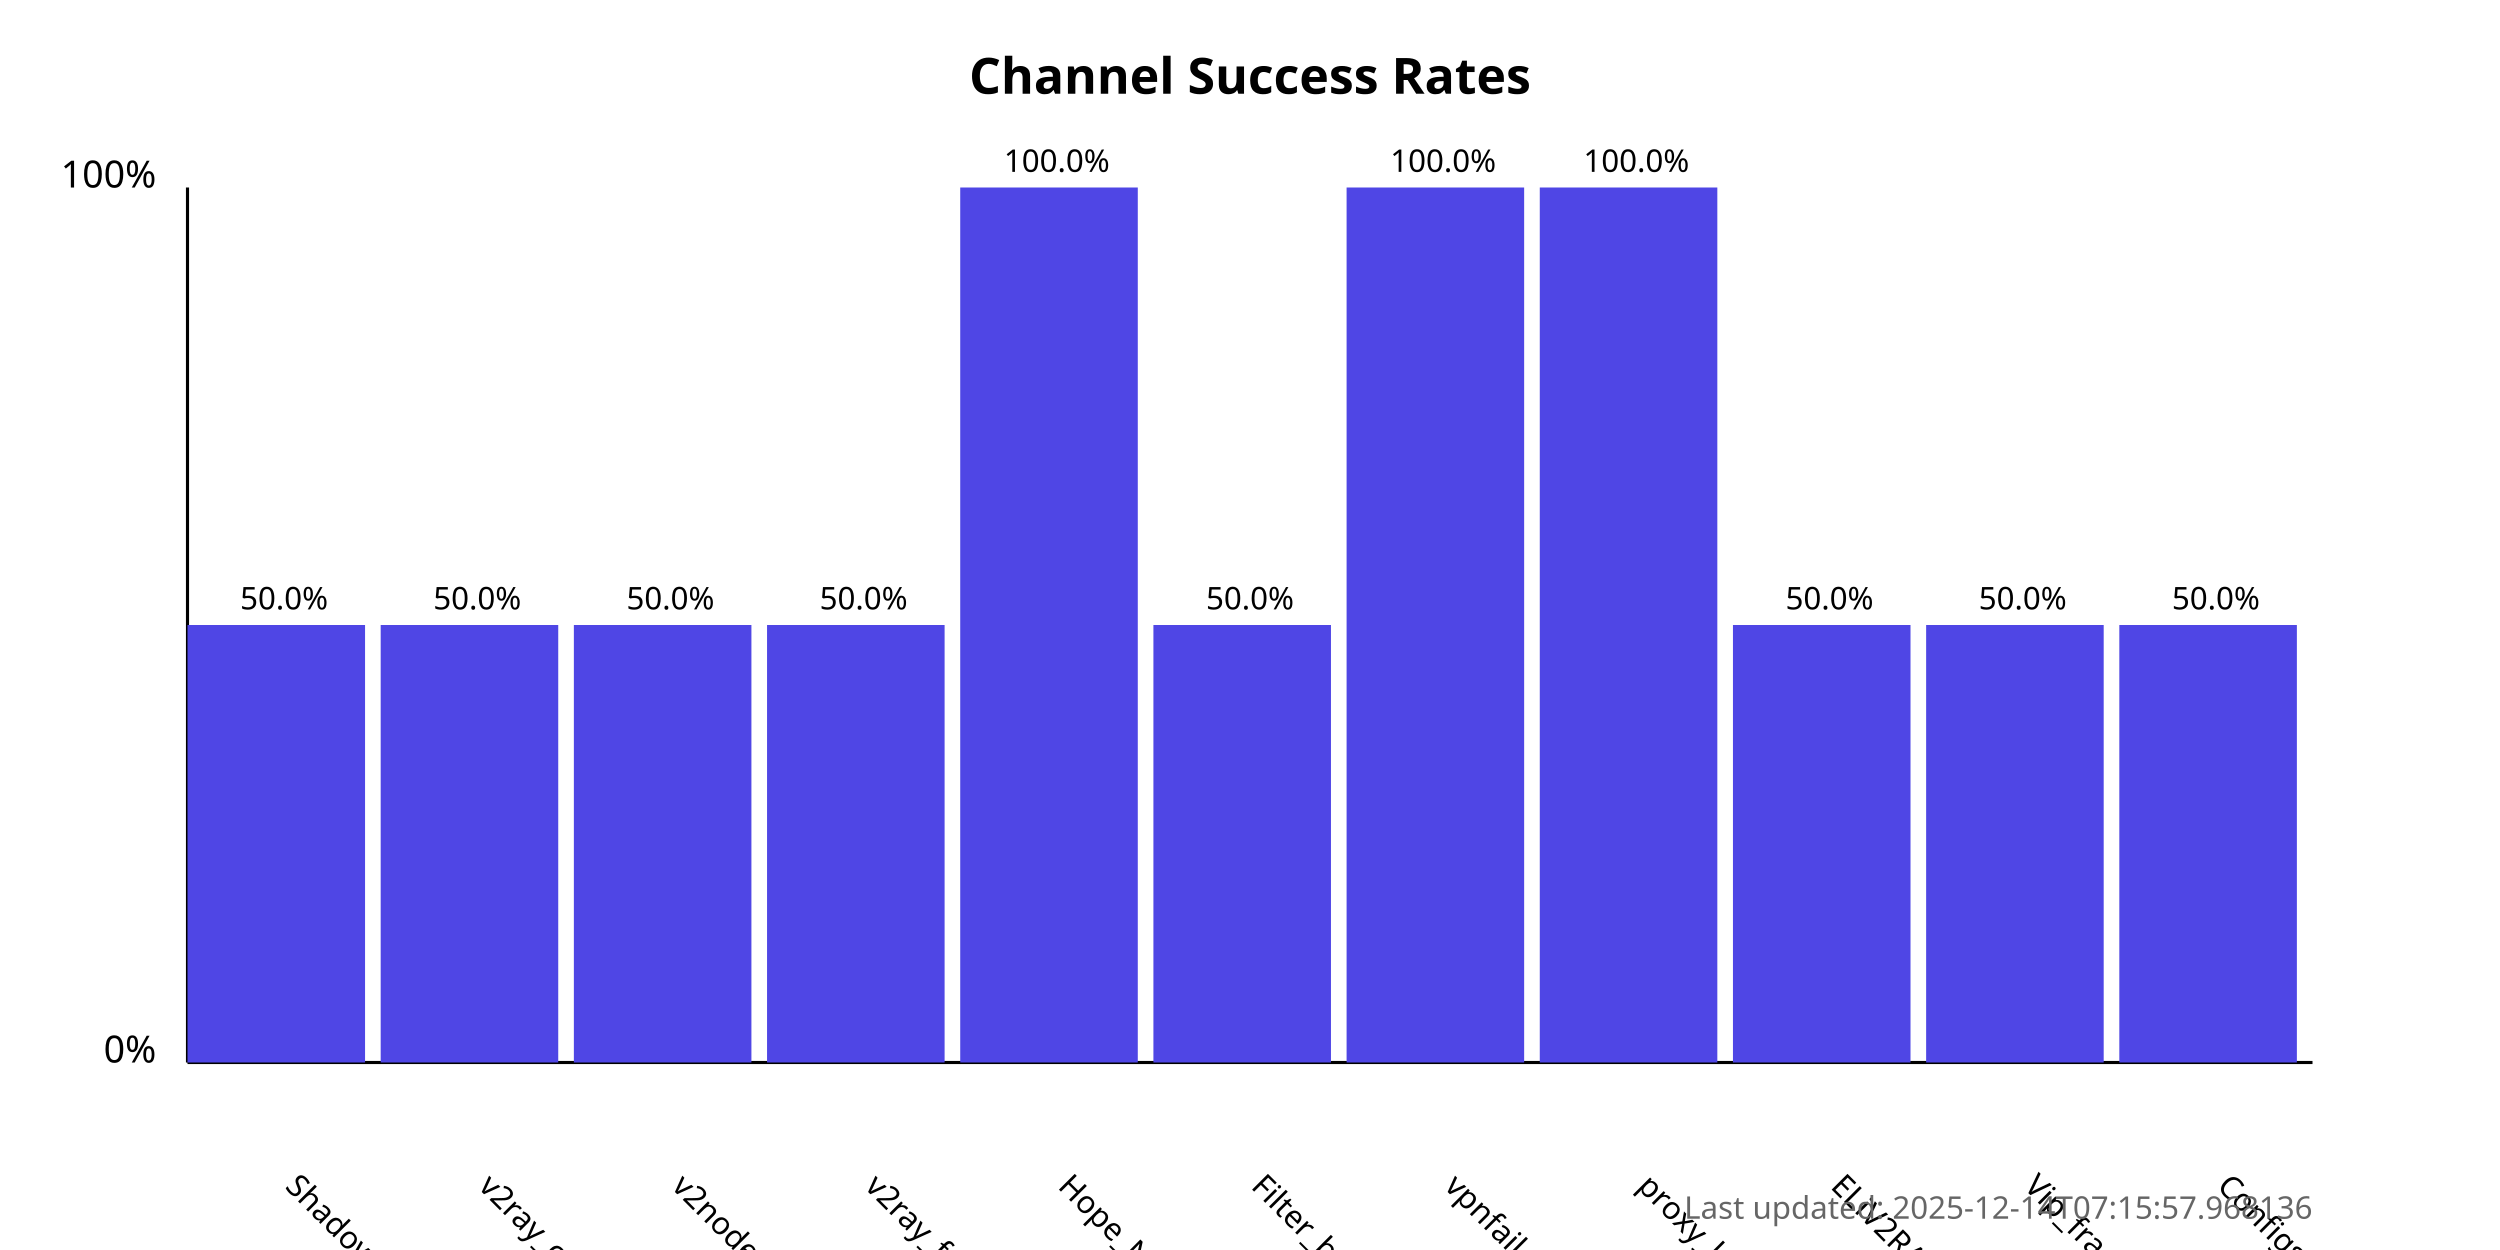
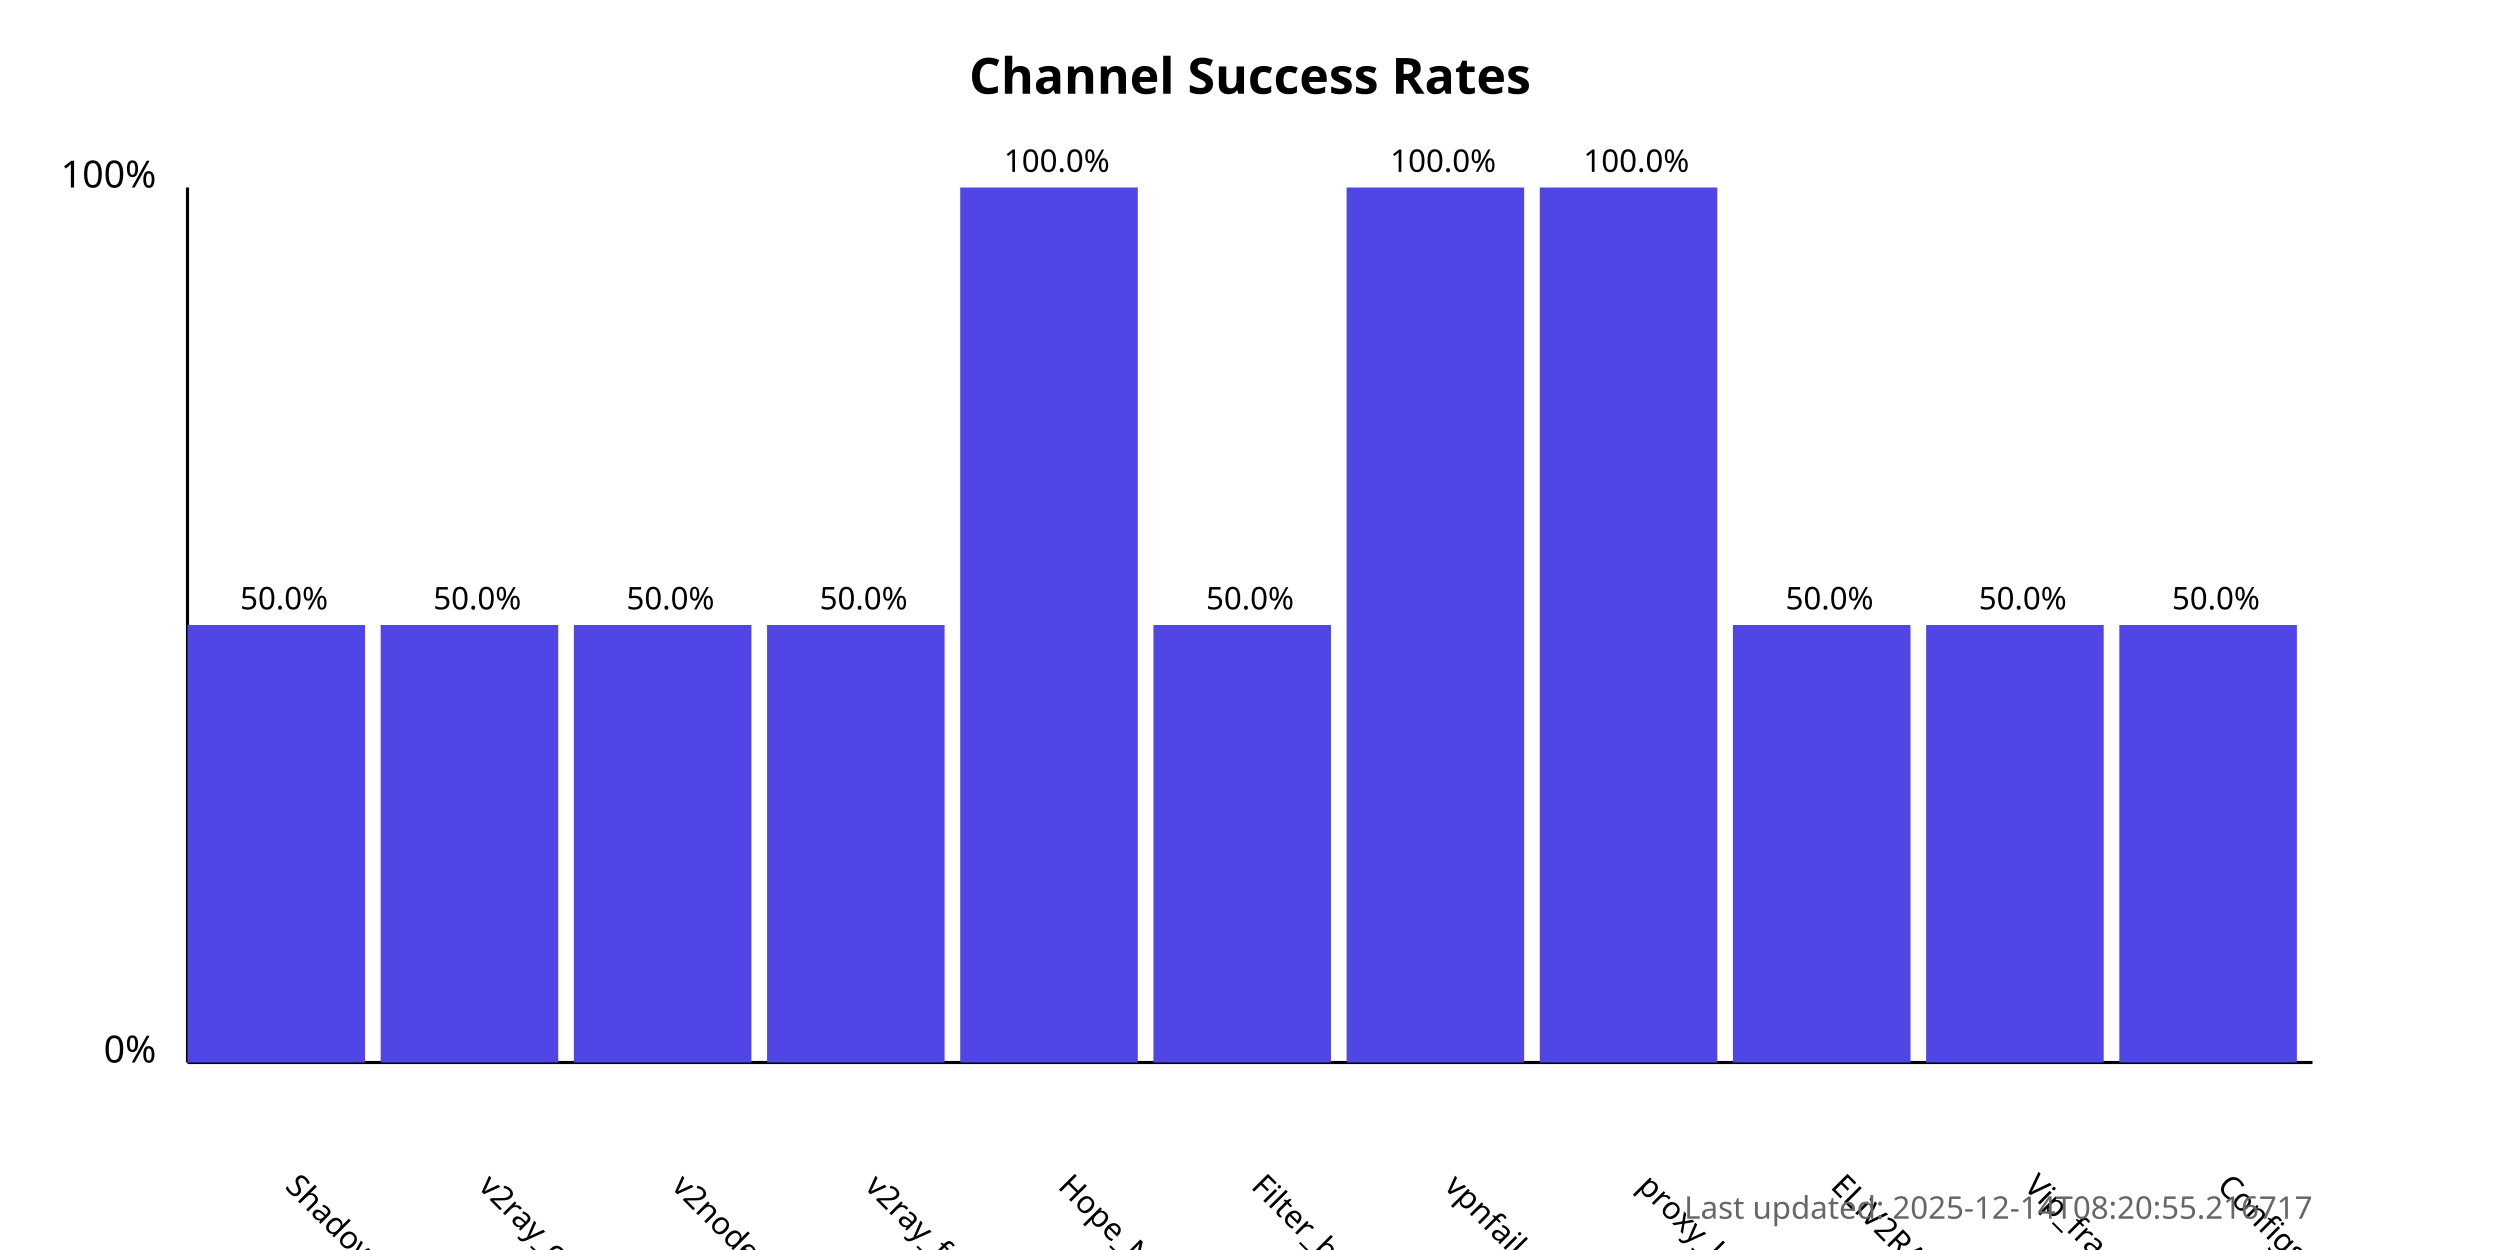
<svg xmlns="http://www.w3.org/2000/svg" width="800" height="400">
  <style>
            .chart-title { font: bold 16px sans-serif; }
            .axis-label { font: 12px sans-serif; }
            .tick-label { font: 10px sans-serif; }
            .bar { fill: #4f46e5; }
            .bar:hover { fill: #6366f1; }
            .timestamp { font: 10px sans-serif; fill: #666; }
        </style>
  <text x="400.0" y="30" text-anchor="middle" class="chart-title">
            Channel Success Rates
        </text>
  <line x1="60" y1="340" x2="60" y2="60" stroke="black" stroke-width="1" />
  <line x1="60" y1="340" x2="740" y2="340" stroke="black" stroke-width="1" />
  <text x="50" y="340" text-anchor="end" class="axis-label">0%</text>
  <text x="50" y="60" text-anchor="end" class="axis-label">100%</text>
  <g>
    <rect x="60" y="200.0" width="56.818" height="140.0" class="bar" />
    <text x="90.909" y="380" transform="rotate(45, 90.90909, 380)" text-anchor="start" class="tick-label">
                ShadowProxy66
            </text>
    <text x="90.909" y="195.0" text-anchor="middle" class="tick-label">
                50.0%
            </text>
  </g>
  <g>
    <rect x="121.818" y="200.0" width="56.818" height="140.0" class="bar" />
    <text x="152.727" y="380" transform="rotate(45, 152.7273, 380)" text-anchor="start" class="tick-label">
                v2ray_configs_pool
            </text>
    <text x="152.727" y="195.0" text-anchor="middle" class="tick-label">
                50.0%
            </text>
  </g>
  <g>
    <rect x="183.636" y="200.0" width="56.818" height="140.0" class="bar" />
    <text x="214.545" y="380" transform="rotate(45, 214.5455, 380)" text-anchor="start" class="tick-label">
                v2nodes
            </text>
    <text x="214.545" y="195.0" text-anchor="middle" class="tick-label">
                50.0%
            </text>
  </g>
  <g>
    <rect x="245.455" y="200.0" width="56.818" height="140.0" class="bar" />
    <text x="276.364" y="380" transform="rotate(45, 276.3636, 380)" text-anchor="start" class="tick-label">
                v2ray_free_conf
            </text>
    <text x="276.364" y="195.0" text-anchor="middle" class="tick-label">
                50.0%
            </text>
  </g>
  <g>
    <rect x="307.273" y="60.0" width="56.818" height="280.0" class="bar" />
    <text x="338.182" y="380" transform="rotate(45, 338.1818, 380)" text-anchor="start" class="tick-label">
                Hope_Net
            </text>
    <text x="338.182" y="55.0" text-anchor="middle" class="tick-label">
                100.0%
            </text>
  </g>
  <g>
    <rect x="369.091" y="200.0" width="56.818" height="140.0" class="bar" />
    <text x="400.0" y="380" transform="rotate(45, 400.0, 380)" text-anchor="start" class="tick-label">
                Filter_breaker
            </text>
    <text x="400.0" y="195.0" text-anchor="middle" class="tick-label">
                50.0%
            </text>
  </g>
  <g>
    <rect x="430.909" y="60.0" width="56.818" height="280.0" class="bar" />
    <text x="461.818" y="380" transform="rotate(45, 461.8182, 380)" text-anchor="start" class="tick-label">
                vpnfail_vless
            </text>
    <text x="461.818" y="55.0" text-anchor="middle" class="tick-label">
                100.0%
            </text>
  </g>
  <g>
    <rect x="492.727" y="60.0" width="56.818" height="280.0" class="bar" />
    <text x="523.636" y="380" transform="rotate(45, 523.6364, 380)" text-anchor="start" class="tick-label">
                proxy_kafee
            </text>
    <text x="523.636" y="55.0" text-anchor="middle" class="tick-label">
                100.0%
            </text>
  </g>
  <g>
    <rect x="554.545" y="200.0" width="56.818" height="140.0" class="bar" />
    <text x="585.455" y="380" transform="rotate(45, 585.4545, 380)" text-anchor="start" class="tick-label">
                ELiV2RAY
            </text>
    <text x="585.455" y="195.0" text-anchor="middle" class="tick-label">
                50.0%
            </text>
  </g>
  <g>
    <rect x="616.364" y="200.0" width="56.818" height="140.0" class="bar" />
    <text x="647.273" y="380" transform="rotate(45, 647.2727, 380)" text-anchor="start" class="tick-label">
                Vip_fragment_v2ray
            </text>
    <text x="647.273" y="195.0" text-anchor="middle" class="tick-label">
                50.0%
            </text>
  </g>
  <g>
    <rect x="678.182" y="200.0" width="56.818" height="140.0" class="bar" />
    <text x="709.091" y="380" transform="rotate(45, 709.0909, 380)" text-anchor="start" class="tick-label">
                ConfigsHubPlus
            </text>
    <text x="709.091" y="195.0" text-anchor="middle" class="tick-label">
                50.0%
            </text>
  </g>
  <text x="740" y="390" text-anchor="end" class="timestamp">
-             Last updated: 2025-12-14T07:15:57.968136
+             Last updated: 2025-12-14T08:20:55.216717
        </text>
</svg>
